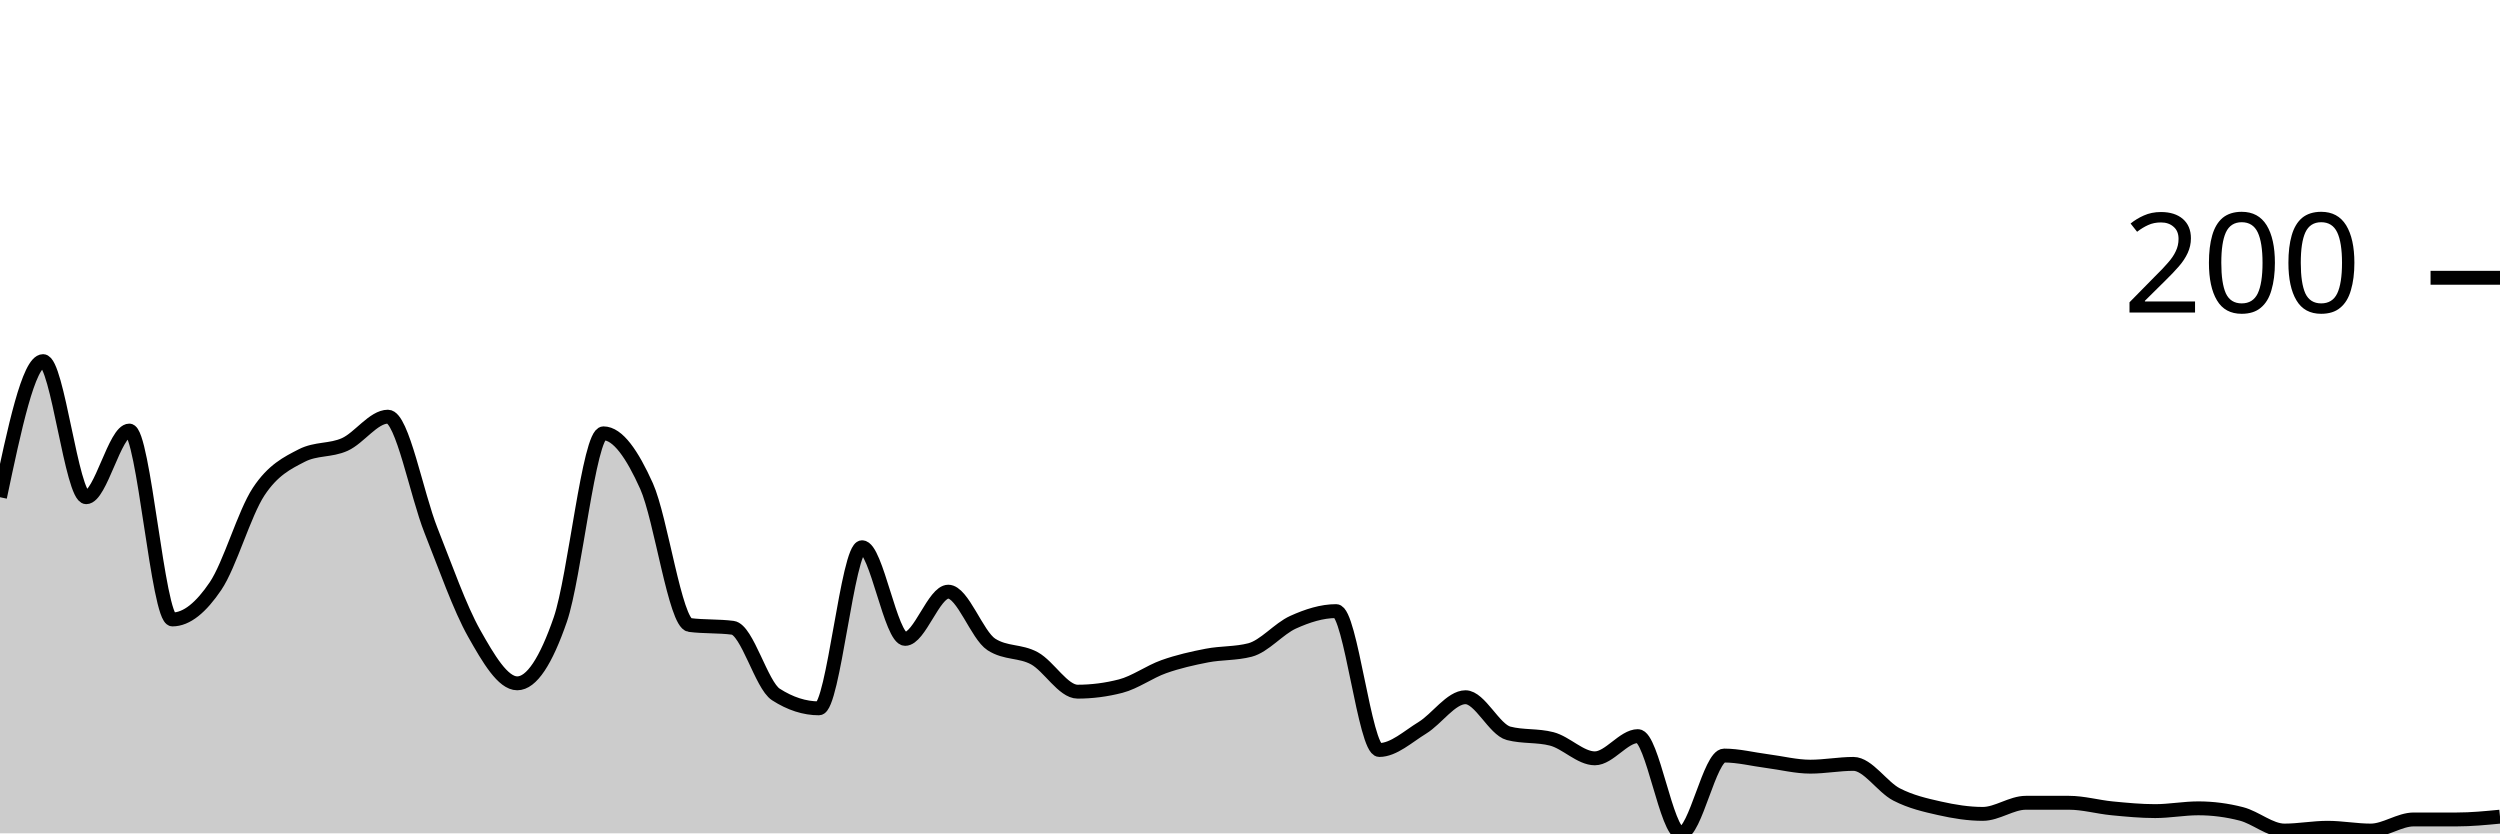
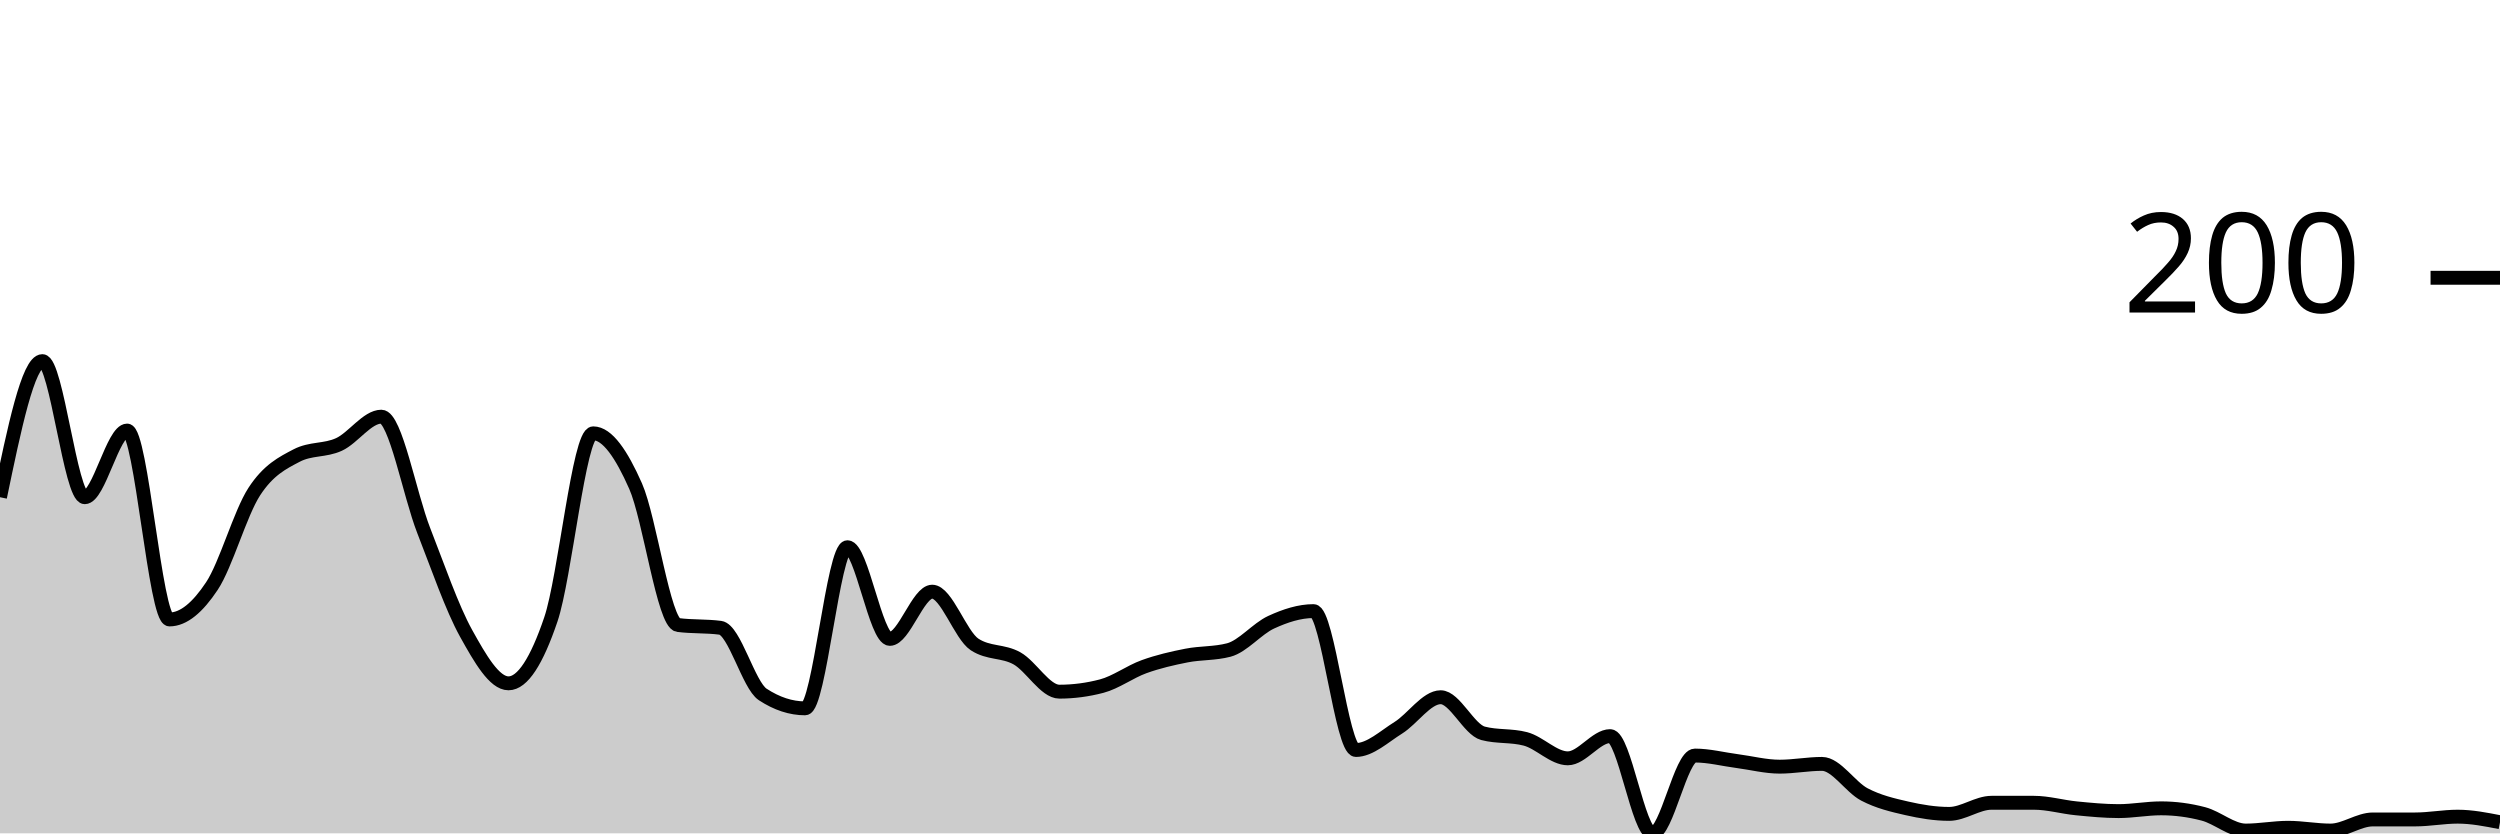
<svg xmlns="http://www.w3.org/2000/svg" viewBox="0 0 180 60">
  <g transform="translate(0,20)">
-     <path class="area" fill="rgba(0, 0, 0, 0.2)" d="M0,15.8C1.034,10.9,2.069,6,3.103,6C4.138,6,5.172,15.8,6.207,15.8C7.241,15.8,8.276,11,9.31,11C10.345,11,11.379,24.6,12.414,24.6C13.448,24.6,14.483,23.733,15.517,22.2C16.552,20.667,17.586,16.967,18.621,15.4C19.655,13.833,20.69,13.333,21.724,12.8C22.759,12.267,23.793,12.467,24.828,12C25.862,11.533,26.897,10,27.931,10C28.966,10,30,15.6,31.034,18.2C32.069,20.8,33.103,23.767,34.138,25.6C35.172,27.433,36.207,29.2,37.241,29.2C38.276,29.2,39.31,27.6,40.345,24.6C41.379,21.6,42.414,11.2,43.448,11.2C44.483,11.2,45.517,12.7,46.552,15C47.586,17.3,48.621,24.867,49.655,25C50.69,25.133,51.724,25.067,52.759,25.2C53.793,25.333,54.828,29.333,55.862,30C56.897,30.667,57.931,31,58.966,31C60,31,61.034,19.4,62.069,19.4C63.103,19.4,64.138,26,65.172,26C66.207,26,67.241,22.6,68.276,22.6C69.31,22.6,70.345,25.733,71.379,26.4C72.414,27.067,73.448,26.833,74.483,27.4C75.517,27.967,76.552,29.8,77.586,29.8C78.621,29.8,79.655,29.667,80.69,29.4C81.724,29.133,82.759,28.367,83.793,28C84.828,27.633,85.862,27.4,86.897,27.2C87.931,27,88.966,27.067,90,26.8C91.034,26.533,92.069,25.267,93.103,24.8C94.138,24.333,95.172,24,96.207,24C97.241,24,98.276,34,99.31,34C100.345,34,101.379,33.033,102.414,32.4C103.448,31.767,104.483,30.2,105.517,30.2C106.552,30.2,107.586,32.533,108.621,32.8C109.655,33.067,110.69,32.933,111.724,33.2C112.759,33.467,113.793,34.6,114.828,34.6C115.862,34.6,116.897,33,117.931,33C118.966,33,120,40,121.034,40C122.069,40,123.103,34.4,124.138,34.4C125.172,34.4,126.207,34.667,127.241,34.8C128.276,34.933,129.31,35.2,130.345,35.2C131.379,35.2,132.414,35,133.448,35C134.483,35,135.517,36.667,136.552,37.2C137.586,37.733,138.621,37.967,139.655,38.2C140.69,38.433,141.724,38.6,142.759,38.6C143.793,38.6,144.828,37.8,145.862,37.8C146.897,37.8,147.931,37.8,148.966,37.8C150,37.8,151.034,38.1,152.069,38.2C153.103,38.3,154.138,38.4,155.172,38.4C156.207,38.4,157.241,38.2,158.276,38.2C159.31,38.2,160.345,38.333,161.379,38.6C162.414,38.867,163.448,39.8,164.483,39.8C165.517,39.8,166.552,39.6,167.586,39.6C168.621,39.6,169.655,39.8,170.69,39.8C171.724,39.8,172.759,39,173.793,39C174.828,39,175.862,39,176.897,39C177.931,39,178.966,38.9,180,38.8L180,40C178.966,40,177.931,40,176.897,40C175.862,40,174.828,40,173.793,40C172.759,40,171.724,40,170.69,40C169.655,40,168.621,40,167.586,40C166.552,40,165.517,40,164.483,40C163.448,40,162.414,40,161.379,40C160.345,40,159.31,40,158.276,40C157.241,40,156.207,40,155.172,40C154.138,40,153.103,40,152.069,40C151.034,40,150,40,148.966,40C147.931,40,146.897,40,145.862,40C144.828,40,143.793,40,142.759,40C141.724,40,140.69,40,139.655,40C138.621,40,137.586,40,136.552,40C135.517,40,134.483,40,133.448,40C132.414,40,131.379,40,130.345,40C129.31,40,128.276,40,127.241,40C126.207,40,125.172,40,124.138,40C123.103,40,122.069,40,121.034,40C120,40,118.966,40,117.931,40C116.897,40,115.862,40,114.828,40C113.793,40,112.759,40,111.724,40C110.69,40,109.655,40,108.621,40C107.586,40,106.552,40,105.517,40C104.483,40,103.448,40,102.414,40C101.379,40,100.345,40,99.31,40C98.276,40,97.241,40,96.207,40C95.172,40,94.138,40,93.103,40C92.069,40,91.034,40,90,40C88.966,40,87.931,40,86.897,40C85.862,40,84.828,40,83.793,40C82.759,40,81.724,40,80.69,40C79.655,40,78.621,40,77.586,40C76.552,40,75.517,40,74.483,40C73.448,40,72.414,40,71.379,40C70.345,40,69.31,40,68.276,40C67.241,40,66.207,40,65.172,40C64.138,40,63.103,40,62.069,40C61.034,40,60,40,58.966,40C57.931,40,56.897,40,55.862,40C54.828,40,53.793,40,52.759,40C51.724,40,50.69,40,49.655,40C48.621,40,47.586,40,46.552,40C45.517,40,44.483,40,43.448,40C42.414,40,41.379,40,40.345,40C39.31,40,38.276,40,37.241,40C36.207,40,35.172,40,34.138,40C33.103,40,32.069,40,31.034,40C30,40,28.966,40,27.931,40C26.897,40,25.862,40,24.828,40C23.793,40,22.759,40,21.724,40C20.69,40,19.655,40,18.621,40C17.586,40,16.552,40,15.517,40C14.483,40,13.448,40,12.414,40C11.379,40,10.345,40,9.31,40C8.276,40,7.241,40,6.207,40C5.172,40,4.138,40,3.103,40C2.069,40,1.034,40,0,40Z" />
-     <path class="line" stroke="black" fill="none" d="M0,15.8C1.034,10.9,2.069,6,3.103,6C4.138,6,5.172,15.8,6.207,15.8C7.241,15.8,8.276,11,9.31,11C10.345,11,11.379,24.6,12.414,24.6C13.448,24.6,14.483,23.733,15.517,22.2C16.552,20.667,17.586,16.967,18.621,15.4C19.655,13.833,20.69,13.333,21.724,12.8C22.759,12.267,23.793,12.467,24.828,12C25.862,11.533,26.897,10,27.931,10C28.966,10,30,15.6,31.034,18.2C32.069,20.8,33.103,23.767,34.138,25.6C35.172,27.433,36.207,29.2,37.241,29.2C38.276,29.2,39.31,27.6,40.345,24.6C41.379,21.6,42.414,11.2,43.448,11.2C44.483,11.2,45.517,12.7,46.552,15C47.586,17.3,48.621,24.867,49.655,25C50.69,25.133,51.724,25.067,52.759,25.2C53.793,25.333,54.828,29.333,55.862,30C56.897,30.667,57.931,31,58.966,31C60,31,61.034,19.4,62.069,19.4C63.103,19.4,64.138,26,65.172,26C66.207,26,67.241,22.6,68.276,22.6C69.31,22.6,70.345,25.733,71.379,26.4C72.414,27.067,73.448,26.833,74.483,27.4C75.517,27.967,76.552,29.8,77.586,29.8C78.621,29.8,79.655,29.667,80.69,29.4C81.724,29.133,82.759,28.367,83.793,28C84.828,27.633,85.862,27.4,86.897,27.2C87.931,27,88.966,27.067,90,26.8C91.034,26.533,92.069,25.267,93.103,24.8C94.138,24.333,95.172,24,96.207,24C97.241,24,98.276,34,99.31,34C100.345,34,101.379,33.033,102.414,32.4C103.448,31.767,104.483,30.2,105.517,30.2C106.552,30.2,107.586,32.533,108.621,32.8C109.655,33.067,110.69,32.933,111.724,33.2C112.759,33.467,113.793,34.6,114.828,34.6C115.862,34.6,116.897,33,117.931,33C118.966,33,120,40,121.034,40C122.069,40,123.103,34.4,124.138,34.4C125.172,34.4,126.207,34.667,127.241,34.8C128.276,34.933,129.31,35.2,130.345,35.2C131.379,35.2,132.414,35,133.448,35C134.483,35,135.517,36.667,136.552,37.2C137.586,37.733,138.621,37.967,139.655,38.2C140.69,38.433,141.724,38.6,142.759,38.6C143.793,38.6,144.828,37.8,145.862,37.8C146.897,37.8,147.931,37.8,148.966,37.8C150,37.8,151.034,38.1,152.069,38.2C153.103,38.3,154.138,38.4,155.172,38.4C156.207,38.4,157.241,38.2,158.276,38.2C159.31,38.2,160.345,38.333,161.379,38.6C162.414,38.867,163.448,39.8,164.483,39.8C165.517,39.8,166.552,39.6,167.586,39.6C168.621,39.6,169.655,39.8,170.69,39.8C171.724,39.8,172.759,39,173.793,39C174.828,39,175.862,39,176.897,39C177.931,39,178.966,38.9,180,38.8" />
+     <path class="area" fill="rgba(0, 0, 0, 0.2)" d="M0,15.8C1.017,10.9,2.034,6,3.051,6C4.068,6,5.085,15.8,6.102,15.8C7.119,15.8,8.136,11,9.153,11C10.169,11,11.186,24.6,12.203,24.6C13.22,24.6,14.237,23.733,15.254,22.2C16.271,20.667,17.288,16.967,18.305,15.4C19.322,13.833,20.339,13.333,21.356,12.8C22.373,12.267,23.39,12.467,24.407,12C25.424,11.533,26.441,10,27.458,10C28.475,10,29.492,15.6,30.508,18.2C31.525,20.8,32.542,23.767,33.559,25.6C34.576,27.433,35.593,29.2,36.61,29.2C37.627,29.2,38.644,27.6,39.661,24.6C40.678,21.6,41.695,11.2,42.712,11.2C43.729,11.2,44.746,12.7,45.763,15C46.78,17.3,47.797,24.867,48.814,25C49.831,25.133,50.847,25.067,51.864,25.2C52.881,25.333,53.898,29.333,54.915,30C55.932,30.667,56.949,31,57.966,31C58.983,31,60,19.4,61.017,19.4C62.034,19.4,63.051,26,64.068,26C65.085,26,66.102,22.6,67.119,22.6C68.136,22.6,69.153,25.733,70.169,26.4C71.186,27.067,72.203,26.833,73.22,27.4C74.237,27.967,75.254,29.8,76.271,29.8C77.288,29.8,78.305,29.667,79.322,29.4C80.339,29.133,81.356,28.367,82.373,28C83.39,27.633,84.407,27.4,85.424,27.2C86.441,27,87.458,27.067,88.475,26.8C89.492,26.533,90.508,25.267,91.525,24.8C92.542,24.333,93.559,24,94.576,24C95.593,24,96.61,34,97.627,34C98.644,34,99.661,33.033,100.678,32.4C101.695,31.767,102.712,30.2,103.729,30.2C104.746,30.2,105.763,32.533,106.78,32.8C107.797,33.067,108.814,32.933,109.831,33.2C110.847,33.467,111.864,34.6,112.881,34.6C113.898,34.6,114.915,33,115.932,33C116.949,33,117.966,40,118.983,40C120,40,121.017,34.4,122.034,34.4C123.051,34.4,124.068,34.667,125.085,34.8C126.102,34.933,127.119,35.2,128.136,35.2C129.153,35.2,130.169,35,131.186,35C132.203,35,133.22,36.667,134.237,37.2C135.254,37.733,136.271,37.967,137.288,38.2C138.305,38.433,139.322,38.6,140.339,38.6C141.356,38.6,142.373,37.8,143.39,37.8C144.407,37.8,145.424,37.8,146.441,37.8C147.458,37.8,148.475,38.1,149.492,38.2C150.508,38.3,151.525,38.4,152.542,38.4C153.559,38.4,154.576,38.2,155.593,38.2C156.61,38.2,157.627,38.333,158.644,38.6C159.661,38.867,160.678,39.8,161.695,39.8C162.712,39.8,163.729,39.6,164.746,39.6C165.763,39.6,166.78,39.8,167.797,39.8C168.814,39.8,169.831,39,170.847,39C171.864,39,172.881,39,173.898,39C174.915,39,175.932,38.8,176.949,38.8C177.966,38.8,178.983,39,180,39.2L180,40C178.983,40,177.966,40,176.949,40C175.932,40,174.915,40,173.898,40C172.881,40,171.864,40,170.847,40C169.831,40,168.814,40,167.797,40C166.78,40,165.763,40,164.746,40C163.729,40,162.712,40,161.695,40C160.678,40,159.661,40,158.644,40C157.627,40,156.61,40,155.593,40C154.576,40,153.559,40,152.542,40C151.525,40,150.508,40,149.492,40C148.475,40,147.458,40,146.441,40C145.424,40,144.407,40,143.39,40C142.373,40,141.356,40,140.339,40C139.322,40,138.305,40,137.288,40C136.271,40,135.254,40,134.237,40C133.22,40,132.203,40,131.186,40C130.169,40,129.153,40,128.136,40C127.119,40,126.102,40,125.085,40C124.068,40,123.051,40,122.034,40C121.017,40,120,40,118.983,40C117.966,40,116.949,40,115.932,40C114.915,40,113.898,40,112.881,40C111.864,40,110.847,40,109.831,40C108.814,40,107.797,40,106.78,40C105.763,40,104.746,40,103.729,40C102.712,40,101.695,40,100.678,40C99.661,40,98.644,40,97.627,40C96.61,40,95.593,40,94.576,40C93.559,40,92.542,40,91.525,40C90.508,40,89.492,40,88.475,40C87.458,40,86.441,40,85.424,40C84.407,40,83.39,40,82.373,40C81.356,40,80.339,40,79.322,40C78.305,40,77.288,40,76.271,40C75.254,40,74.237,40,73.22,40C72.203,40,71.186,40,70.169,40C69.153,40,68.136,40,67.119,40C66.102,40,65.085,40,64.068,40C63.051,40,62.034,40,61.017,40C60,40,58.983,40,57.966,40C56.949,40,55.932,40,54.915,40C53.898,40,52.881,40,51.864,40C50.847,40,49.831,40,48.814,40C47.797,40,46.78,40,45.763,40C44.746,40,43.729,40,42.712,40C41.695,40,40.678,40,39.661,40C38.644,40,37.627,40,36.61,40C35.593,40,34.576,40,33.559,40C32.542,40,31.525,40,30.508,40C29.492,40,28.475,40,27.458,40C26.441,40,25.424,40,24.407,40C23.39,40,22.373,40,21.356,40C20.339,40,19.322,40,18.305,40C17.288,40,16.271,40,15.254,40C14.237,40,13.22,40,12.203,40C11.186,40,10.169,40,9.153,40C8.136,40,7.119,40,6.102,40C5.085,40,4.068,40,3.051,40C2.034,40,1.017,40,0,40Z" />
+     <path class="line" stroke="black" fill="none" d="M0,15.8C1.017,10.9,2.034,6,3.051,6C4.068,6,5.085,15.8,6.102,15.8C7.119,15.8,8.136,11,9.153,11C10.169,11,11.186,24.6,12.203,24.6C13.22,24.6,14.237,23.733,15.254,22.2C16.271,20.667,17.288,16.967,18.305,15.4C19.322,13.833,20.339,13.333,21.356,12.8C22.373,12.267,23.39,12.467,24.407,12C25.424,11.533,26.441,10,27.458,10C28.475,10,29.492,15.6,30.508,18.2C31.525,20.8,32.542,23.767,33.559,25.6C34.576,27.433,35.593,29.2,36.61,29.2C37.627,29.2,38.644,27.6,39.661,24.6C40.678,21.6,41.695,11.2,42.712,11.2C43.729,11.2,44.746,12.7,45.763,15C46.78,17.3,47.797,24.867,48.814,25C49.831,25.133,50.847,25.067,51.864,25.2C52.881,25.333,53.898,29.333,54.915,30C55.932,30.667,56.949,31,57.966,31C58.983,31,60,19.4,61.017,19.4C62.034,19.4,63.051,26,64.068,26C65.085,26,66.102,22.6,67.119,22.6C68.136,22.6,69.153,25.733,70.169,26.4C71.186,27.067,72.203,26.833,73.22,27.4C74.237,27.967,75.254,29.8,76.271,29.8C77.288,29.8,78.305,29.667,79.322,29.4C80.339,29.133,81.356,28.367,82.373,28C83.39,27.633,84.407,27.4,85.424,27.2C86.441,27,87.458,27.067,88.475,26.8C89.492,26.533,90.508,25.267,91.525,24.8C92.542,24.333,93.559,24,94.576,24C95.593,24,96.61,34,97.627,34C98.644,34,99.661,33.033,100.678,32.4C101.695,31.767,102.712,30.2,103.729,30.2C104.746,30.2,105.763,32.533,106.78,32.8C107.797,33.067,108.814,32.933,109.831,33.2C110.847,33.467,111.864,34.6,112.881,34.6C113.898,34.6,114.915,33,115.932,33C116.949,33,117.966,40,118.983,40C120,40,121.017,34.4,122.034,34.4C123.051,34.4,124.068,34.667,125.085,34.8C126.102,34.933,127.119,35.2,128.136,35.2C129.153,35.2,130.169,35,131.186,35C132.203,35,133.22,36.667,134.237,37.2C135.254,37.733,136.271,37.967,137.288,38.2C138.305,38.433,139.322,38.6,140.339,38.6C141.356,38.6,142.373,37.8,143.39,37.8C144.407,37.8,145.424,37.8,146.441,37.8C147.458,37.8,148.475,38.1,149.492,38.2C150.508,38.3,151.525,38.4,152.542,38.4C153.559,38.4,154.576,38.2,155.593,38.2C156.61,38.2,157.627,38.333,158.644,38.6C159.661,38.867,160.678,39.8,161.695,39.8C162.712,39.8,163.729,39.6,164.746,39.6C165.763,39.6,166.78,39.8,167.797,39.8C168.814,39.8,169.831,39,170.847,39C171.864,39,172.881,39,173.898,39C174.915,39,175.932,38.8,176.949,38.8C177.966,38.8,178.983,39,180,39.2" />
    <path class="axis-ceiling" stroke-width="1" stroke="black" fill="none" d="M175,0L180,0" />
    <text class="axis-ceiling-label" font-family="sans-serif" text-anchor="end" font-size="10px" x="170" y="2.5">200</text>
  </g>
</svg>
